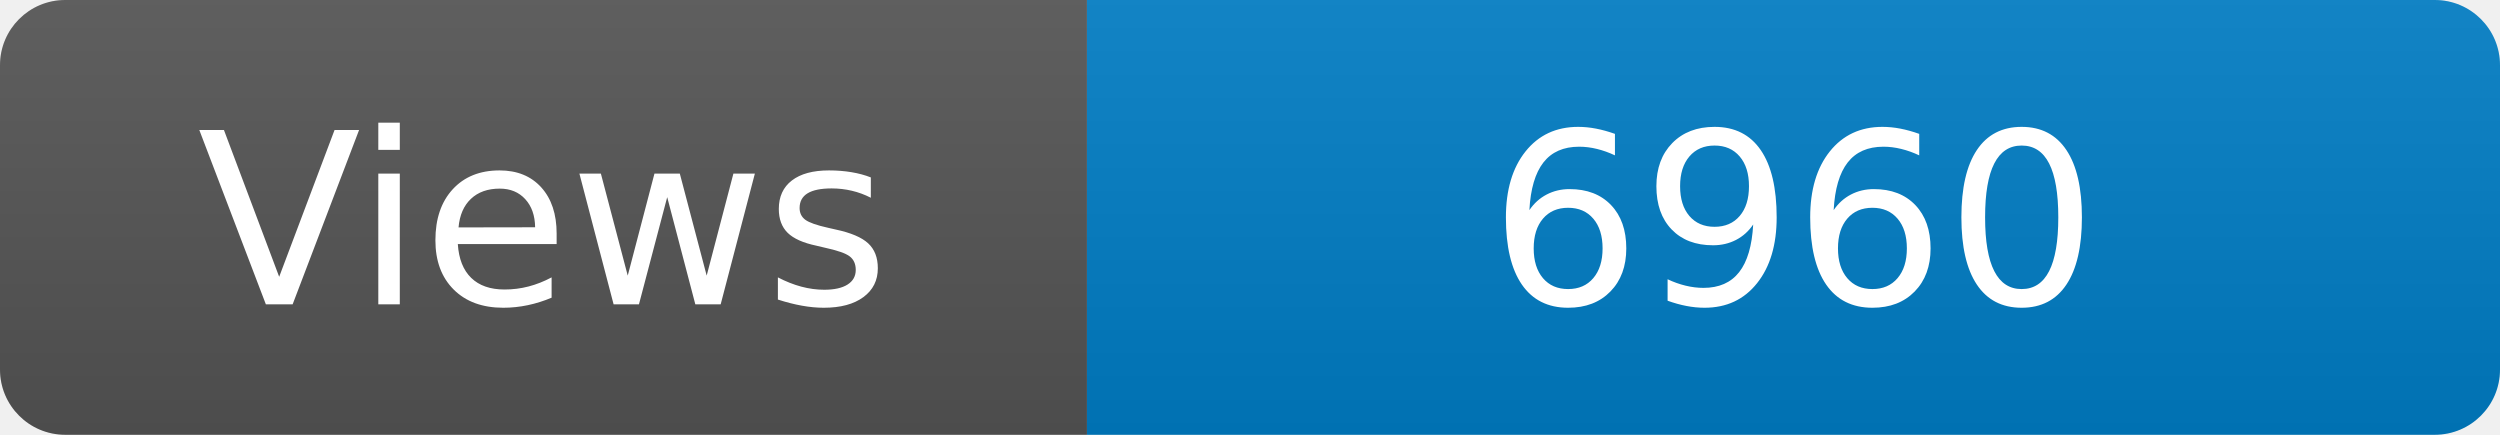
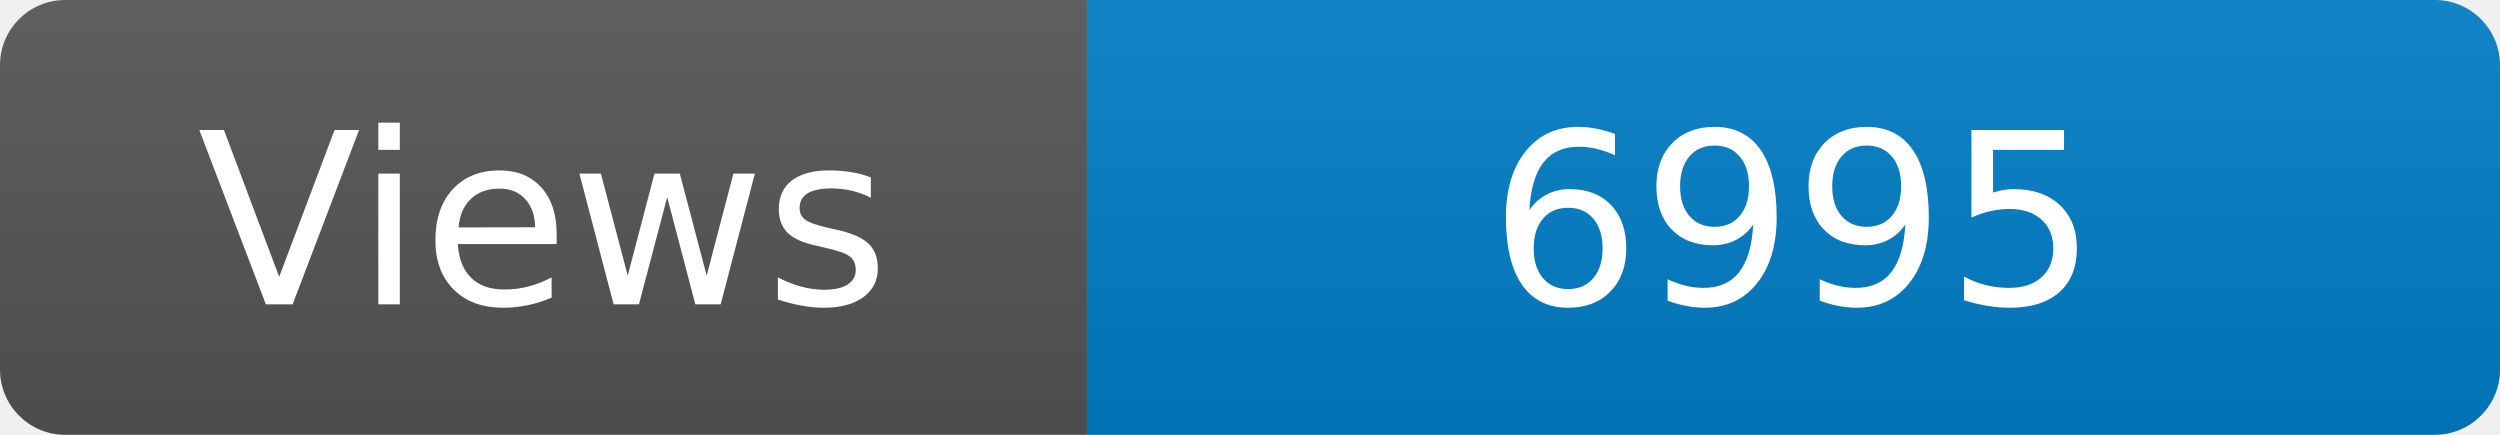
<svg xmlns="http://www.w3.org/2000/svg" width="115" height="20" role="img" aria-label="Maintained?: yes">
  <linearGradient id="s" x2="0" y2="100%">
    <stop offset="0" stop-color="#bbb" stop-opacity=".1" />
    <stop offset="1" stop-opacity=".1" />
  </linearGradient>
  <clipPath id="r">
    <rect width="115" height="20" rx="3" fill="#fff" />
  </clipPath>
  <g clip-path="url(#r)">
    <rect width="50" height="20" fill="#555" />
    <rect x="50" width="160" height="20" fill="#007ec6" />
    <rect width="115" height="20" fill="url(#s)" />
  </g>
  <g fill="#fff" text-anchor="middle" font-family="Verdana,Geneva,DejaVu Sans,sans-serif" font-size="110">
    <text x="250" y="140" transform="scale(.1)" fill="#fff">Views</text>
-     <text x="825" y="140" transform="scale(.1)" fill="#fff">6960</text>
+     <text x="825" y="140" transform="scale(.1)" fill="#fff">6995</text>
  </g>
</svg>
